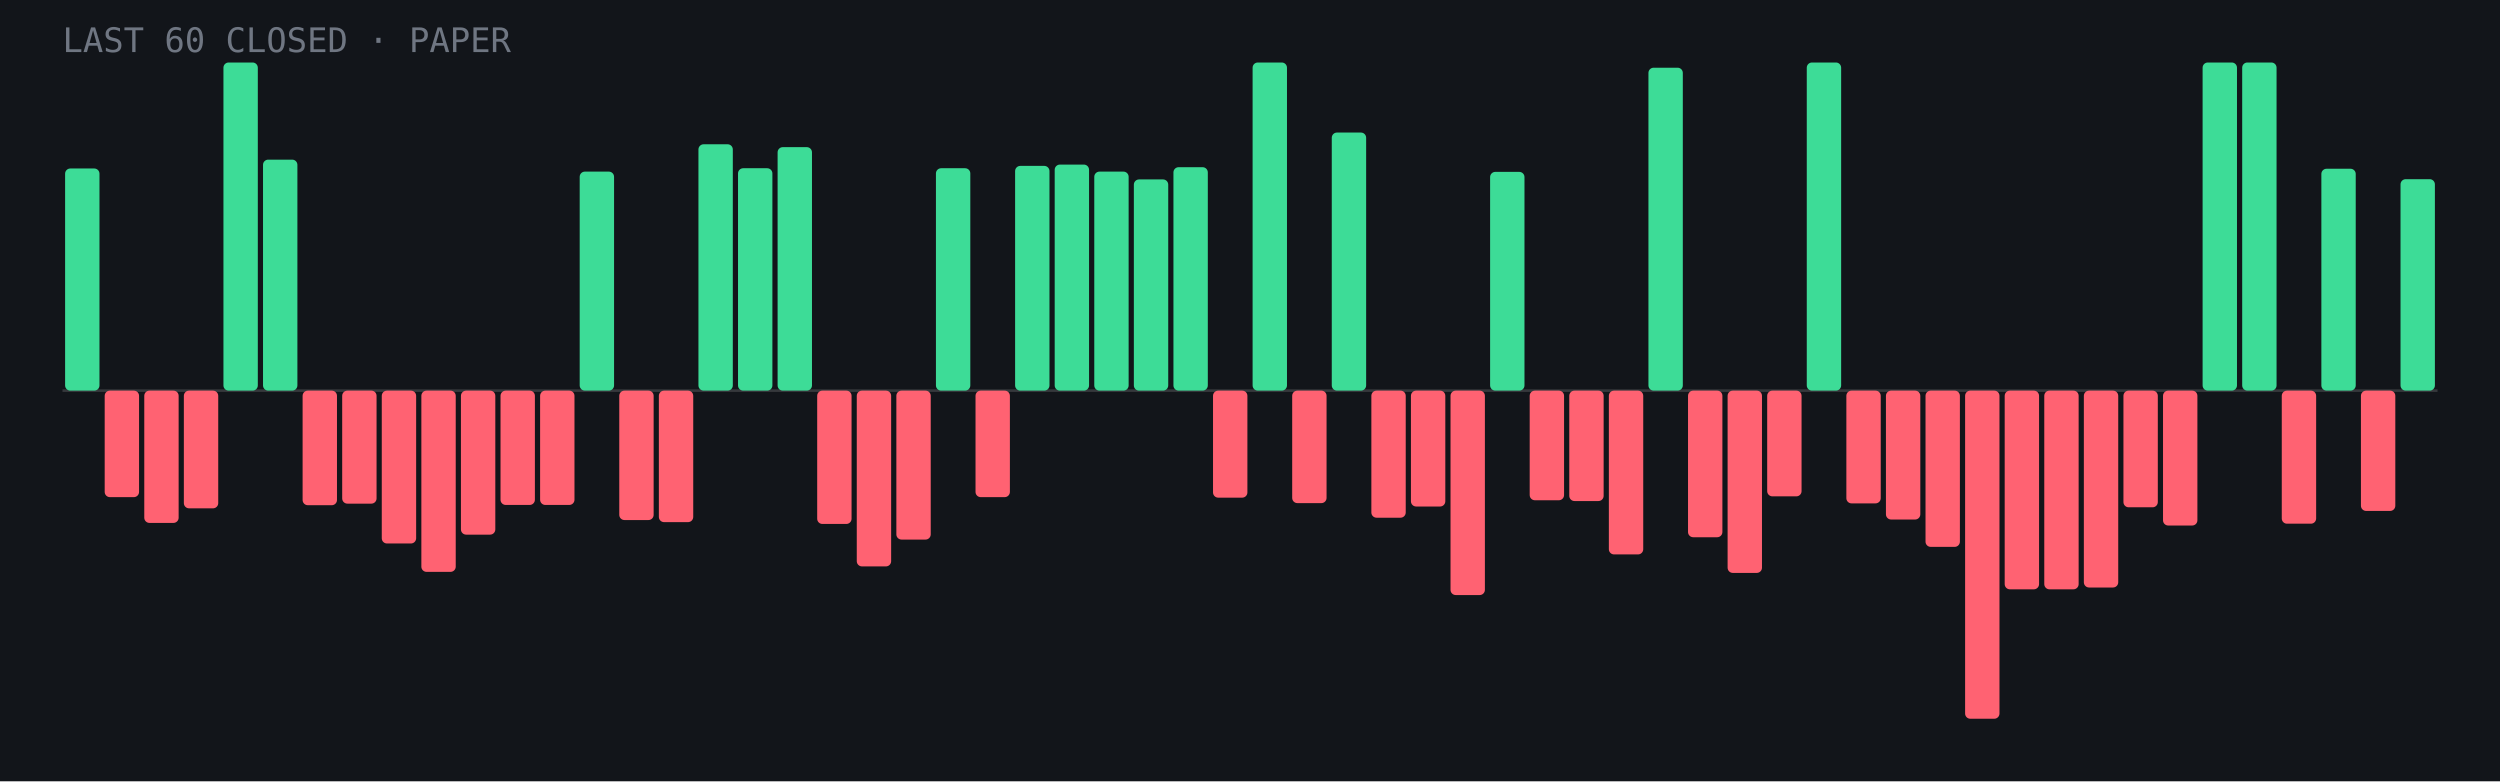
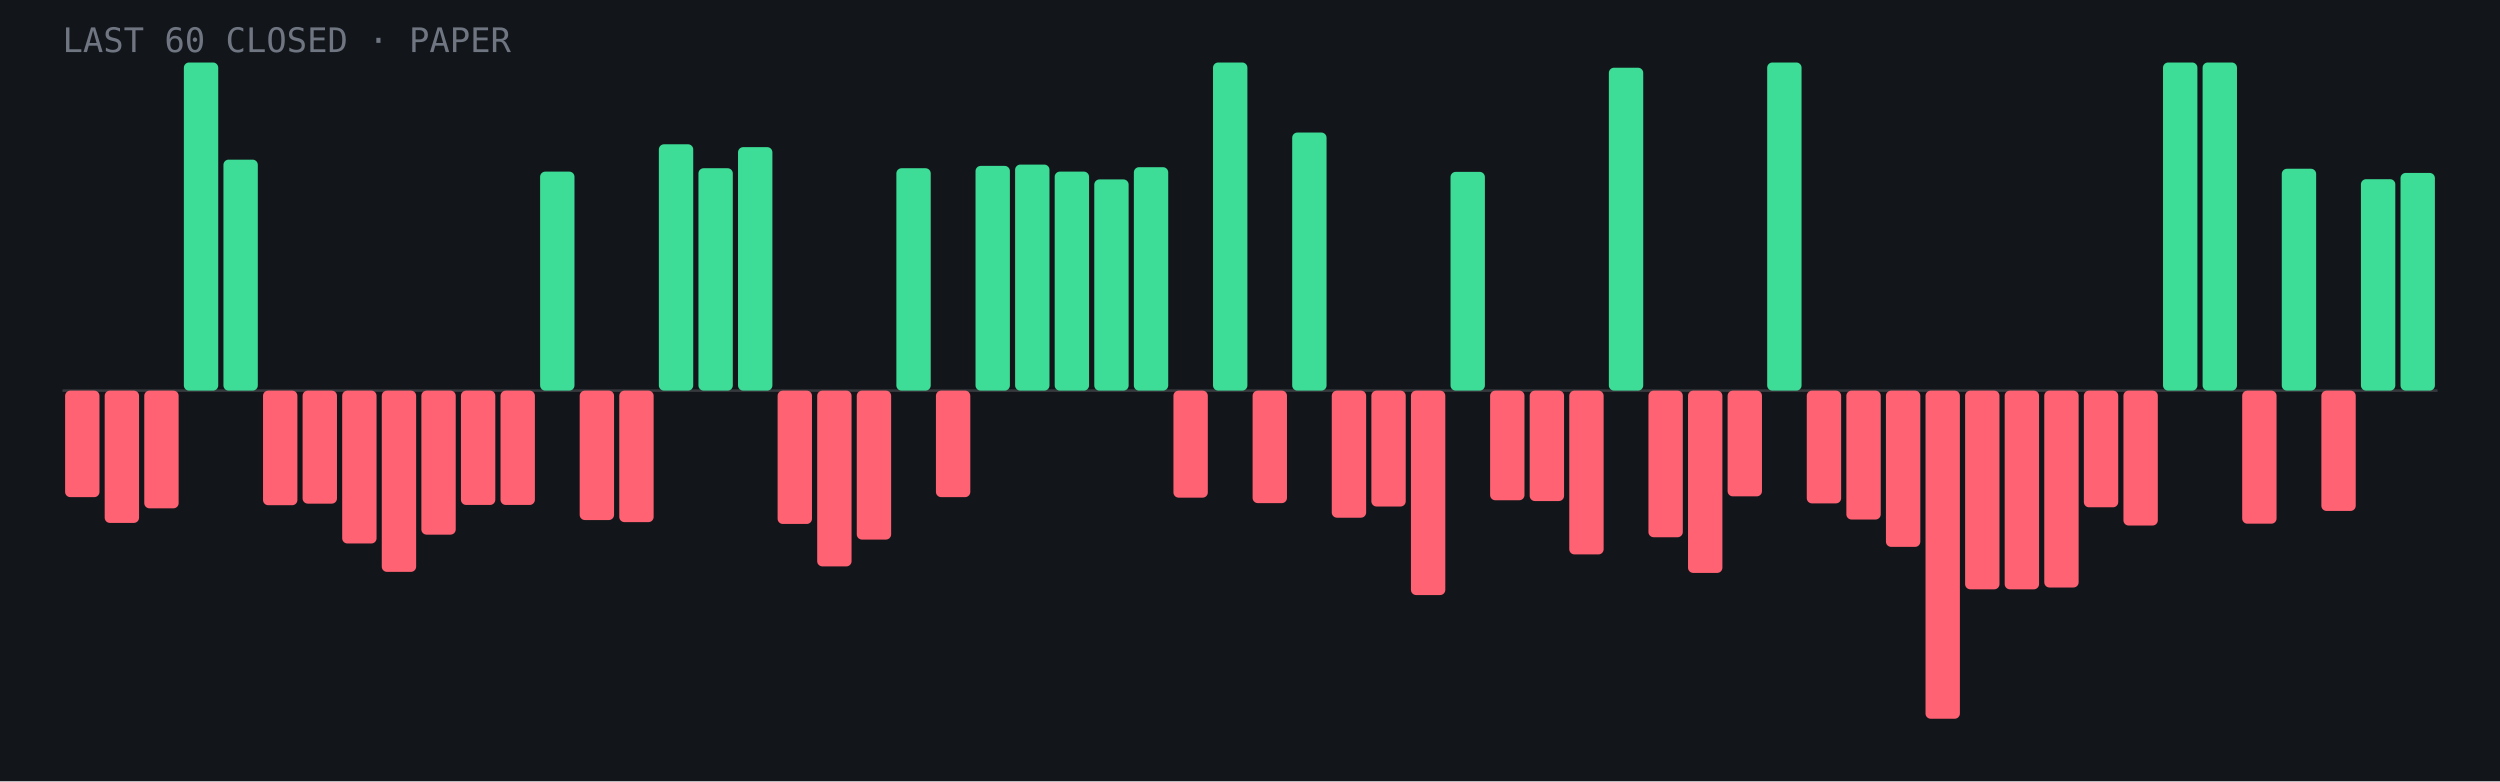
<svg xmlns="http://www.w3.org/2000/svg" viewBox="0 0 960 300" role="img" aria-label="Last 60 closed paper trades: 22 wins, 38 losses">
  <rect width="960" height="300" fill="#12151a" />
  <line x1="24" y1="150.0" x2="936" y2="150.0" stroke="#fff" stroke-opacity=".15" />
-   <rect x="25.0" y="64.7" width="13.2" height="85.3" rx="2" fill="#3ddc97" />
-   <rect x="40.2" y="150.0" width="13.2" height="40.9" rx="2" fill="#ff6272" />
-   <rect x="55.4" y="150.0" width="13.2" height="50.8" rx="2" fill="#ff6272" />
-   <rect x="70.6" y="150.0" width="13.2" height="45.2" rx="2" fill="#ff6272" />
-   <rect x="85.8" y="24.0" width="13.2" height="126.0" rx="2" fill="#3ddc97" />
-   <rect x="101.0" y="61.3" width="13.2" height="88.7" rx="2" fill="#3ddc97" />
-   <rect x="116.2" y="150.0" width="13.2" height="44.0" rx="2" fill="#ff6272" />
-   <rect x="131.4" y="150.0" width="13.2" height="43.4" rx="2" fill="#ff6272" />
-   <rect x="146.6" y="150.0" width="13.2" height="58.7" rx="2" fill="#ff6272" />
-   <rect x="161.8" y="150.0" width="13.2" height="69.6" rx="2" fill="#ff6272" />
-   <rect x="177.0" y="150.0" width="13.2" height="55.3" rx="2" fill="#ff6272" />
+   <rect x="25.0" y="150.0" width="13.2" height="40.9" rx="2" fill="#ff6272" />
+   <rect x="40.2" y="150.0" width="13.2" height="50.8" rx="2" fill="#ff6272" />
+   <rect x="55.4" y="150.0" width="13.2" height="45.2" rx="2" fill="#ff6272" />
+   <rect x="70.6" y="24.0" width="13.2" height="126.0" rx="2" fill="#3ddc97" />
+   <rect x="85.8" y="61.3" width="13.2" height="88.7" rx="2" fill="#3ddc97" />
+   <rect x="101.0" y="150.0" width="13.2" height="44.0" rx="2" fill="#ff6272" />
+   <rect x="116.2" y="150.0" width="13.2" height="43.4" rx="2" fill="#ff6272" />
+   <rect x="131.4" y="150.0" width="13.2" height="58.7" rx="2" fill="#ff6272" />
+   <rect x="146.6" y="150.0" width="13.2" height="69.6" rx="2" fill="#ff6272" />
+   <rect x="161.8" y="150.0" width="13.2" height="55.3" rx="2" fill="#ff6272" />
+   <rect x="177.0" y="150.0" width="13.2" height="43.9" rx="2" fill="#ff6272" />
  <rect x="192.2" y="150.0" width="13.2" height="43.9" rx="2" fill="#ff6272" />
-   <rect x="207.4" y="150.0" width="13.2" height="43.9" rx="2" fill="#ff6272" />
-   <rect x="222.6" y="65.9" width="13.2" height="84.1" rx="2" fill="#3ddc97" />
-   <rect x="237.8" y="150.0" width="13.2" height="49.7" rx="2" fill="#ff6272" />
-   <rect x="253.0" y="150.0" width="13.2" height="50.5" rx="2" fill="#ff6272" />
-   <rect x="268.2" y="55.4" width="13.2" height="94.6" rx="2" fill="#3ddc97" />
-   <rect x="283.4" y="64.6" width="13.2" height="85.4" rx="2" fill="#3ddc97" />
-   <rect x="298.6" y="56.5" width="13.2" height="93.5" rx="2" fill="#3ddc97" />
-   <rect x="313.8" y="150.0" width="13.2" height="51.2" rx="2" fill="#ff6272" />
-   <rect x="329.0" y="150.0" width="13.2" height="67.5" rx="2" fill="#ff6272" />
-   <rect x="344.2" y="150.0" width="13.2" height="57.2" rx="2" fill="#ff6272" />
-   <rect x="359.4" y="64.6" width="13.2" height="85.4" rx="2" fill="#3ddc97" />
-   <rect x="374.6" y="150.0" width="13.2" height="40.9" rx="2" fill="#ff6272" />
-   <rect x="389.8" y="63.7" width="13.2" height="86.3" rx="2" fill="#3ddc97" />
-   <rect x="405.0" y="63.2" width="13.2" height="86.8" rx="2" fill="#3ddc97" />
-   <rect x="420.2" y="65.9" width="13.2" height="84.1" rx="2" fill="#3ddc97" />
-   <rect x="435.4" y="68.9" width="13.2" height="81.1" rx="2" fill="#3ddc97" />
-   <rect x="450.6" y="64.2" width="13.2" height="85.8" rx="2" fill="#3ddc97" />
-   <rect x="465.8" y="150.0" width="13.2" height="41.1" rx="2" fill="#ff6272" />
-   <rect x="481.0" y="24.0" width="13.2" height="126.0" rx="2" fill="#3ddc97" />
-   <rect x="496.2" y="150.0" width="13.2" height="43.2" rx="2" fill="#ff6272" />
-   <rect x="511.4" y="50.9" width="13.2" height="99.1" rx="2" fill="#3ddc97" />
-   <rect x="526.6" y="150.0" width="13.2" height="48.8" rx="2" fill="#ff6272" />
-   <rect x="541.8" y="150.0" width="13.2" height="44.5" rx="2" fill="#ff6272" />
-   <rect x="557.0" y="150.0" width="13.2" height="78.5" rx="2" fill="#ff6272" />
-   <rect x="572.2" y="66.0" width="13.2" height="84.0" rx="2" fill="#3ddc97" />
-   <rect x="587.4" y="150.0" width="13.2" height="42.1" rx="2" fill="#ff6272" />
-   <rect x="602.6" y="150.0" width="13.2" height="42.4" rx="2" fill="#ff6272" />
-   <rect x="617.8" y="150.0" width="13.2" height="62.9" rx="2" fill="#ff6272" />
-   <rect x="633.0" y="26.0" width="13.2" height="124.0" rx="2" fill="#3ddc97" />
-   <rect x="648.2" y="150.0" width="13.2" height="56.3" rx="2" fill="#ff6272" />
-   <rect x="663.4" y="150.0" width="13.2" height="70.0" rx="2" fill="#ff6272" />
-   <rect x="678.6" y="150.0" width="13.2" height="40.6" rx="2" fill="#ff6272" />
-   <rect x="693.8" y="24.0" width="13.2" height="126.0" rx="2" fill="#3ddc97" />
-   <rect x="709.0" y="150.0" width="13.2" height="43.3" rx="2" fill="#ff6272" />
-   <rect x="724.2" y="150.0" width="13.2" height="49.5" rx="2" fill="#ff6272" />
-   <rect x="739.4" y="150.0" width="13.2" height="60.0" rx="2" fill="#ff6272" />
-   <rect x="754.6" y="150.0" width="13.2" height="126.0" rx="2" fill="#ff6272" />
+   <rect x="207.4" y="65.9" width="13.2" height="84.1" rx="2" fill="#3ddc97" />
+   <rect x="222.6" y="150.0" width="13.2" height="49.7" rx="2" fill="#ff6272" />
+   <rect x="237.8" y="150.0" width="13.2" height="50.5" rx="2" fill="#ff6272" />
+   <rect x="253.0" y="55.4" width="13.2" height="94.6" rx="2" fill="#3ddc97" />
+   <rect x="268.2" y="64.6" width="13.2" height="85.4" rx="2" fill="#3ddc97" />
+   <rect x="283.4" y="56.5" width="13.2" height="93.5" rx="2" fill="#3ddc97" />
+   <rect x="298.6" y="150.0" width="13.2" height="51.2" rx="2" fill="#ff6272" />
+   <rect x="313.8" y="150.0" width="13.2" height="67.5" rx="2" fill="#ff6272" />
+   <rect x="329.0" y="150.0" width="13.2" height="57.2" rx="2" fill="#ff6272" />
+   <rect x="344.2" y="64.6" width="13.2" height="85.4" rx="2" fill="#3ddc97" />
+   <rect x="359.4" y="150.0" width="13.2" height="40.9" rx="2" fill="#ff6272" />
+   <rect x="374.6" y="63.7" width="13.2" height="86.3" rx="2" fill="#3ddc97" />
+   <rect x="389.8" y="63.2" width="13.2" height="86.8" rx="2" fill="#3ddc97" />
+   <rect x="405.0" y="65.9" width="13.2" height="84.1" rx="2" fill="#3ddc97" />
+   <rect x="420.2" y="68.9" width="13.2" height="81.1" rx="2" fill="#3ddc97" />
+   <rect x="435.4" y="64.2" width="13.2" height="85.8" rx="2" fill="#3ddc97" />
+   <rect x="450.6" y="150.0" width="13.2" height="41.1" rx="2" fill="#ff6272" />
+   <rect x="465.8" y="24.0" width="13.2" height="126.0" rx="2" fill="#3ddc97" />
+   <rect x="481.0" y="150.0" width="13.2" height="43.2" rx="2" fill="#ff6272" />
+   <rect x="496.2" y="50.9" width="13.2" height="99.1" rx="2" fill="#3ddc97" />
+   <rect x="511.4" y="150.0" width="13.2" height="48.8" rx="2" fill="#ff6272" />
+   <rect x="526.6" y="150.0" width="13.2" height="44.5" rx="2" fill="#ff6272" />
+   <rect x="541.8" y="150.0" width="13.2" height="78.5" rx="2" fill="#ff6272" />
+   <rect x="557.0" y="66.0" width="13.2" height="84.0" rx="2" fill="#3ddc97" />
+   <rect x="572.2" y="150.0" width="13.2" height="42.1" rx="2" fill="#ff6272" />
+   <rect x="587.4" y="150.0" width="13.2" height="42.4" rx="2" fill="#ff6272" />
+   <rect x="602.6" y="150.0" width="13.2" height="62.9" rx="2" fill="#ff6272" />
+   <rect x="617.8" y="26.0" width="13.2" height="124.0" rx="2" fill="#3ddc97" />
+   <rect x="633.0" y="150.0" width="13.2" height="56.3" rx="2" fill="#ff6272" />
+   <rect x="648.2" y="150.0" width="13.2" height="70.0" rx="2" fill="#ff6272" />
+   <rect x="663.4" y="150.0" width="13.2" height="40.6" rx="2" fill="#ff6272" />
+   <rect x="678.6" y="24.0" width="13.2" height="126.0" rx="2" fill="#3ddc97" />
+   <rect x="693.8" y="150.0" width="13.2" height="43.3" rx="2" fill="#ff6272" />
+   <rect x="709.0" y="150.0" width="13.2" height="49.5" rx="2" fill="#ff6272" />
+   <rect x="724.2" y="150.0" width="13.2" height="60.0" rx="2" fill="#ff6272" />
+   <rect x="739.4" y="150.0" width="13.2" height="126.0" rx="2" fill="#ff6272" />
+   <rect x="754.6" y="150.0" width="13.2" height="76.3" rx="2" fill="#ff6272" />
  <rect x="769.8" y="150.0" width="13.2" height="76.3" rx="2" fill="#ff6272" />
-   <rect x="785.0" y="150.0" width="13.2" height="76.3" rx="2" fill="#ff6272" />
-   <rect x="800.2" y="150.0" width="13.2" height="75.6" rx="2" fill="#ff6272" />
-   <rect x="815.4" y="150.0" width="13.2" height="44.8" rx="2" fill="#ff6272" />
-   <rect x="830.6" y="150.0" width="13.2" height="51.8" rx="2" fill="#ff6272" />
+   <rect x="785.0" y="150.0" width="13.2" height="75.6" rx="2" fill="#ff6272" />
+   <rect x="800.2" y="150.0" width="13.2" height="44.8" rx="2" fill="#ff6272" />
+   <rect x="815.4" y="150.0" width="13.2" height="51.8" rx="2" fill="#ff6272" />
+   <rect x="830.6" y="24.0" width="13.2" height="126.0" rx="2" fill="#3ddc97" />
  <rect x="845.8" y="24.0" width="13.2" height="126.0" rx="2" fill="#3ddc97" />
-   <rect x="861.0" y="24.0" width="13.2" height="126.0" rx="2" fill="#3ddc97" />
-   <rect x="876.2" y="150.0" width="13.2" height="51.1" rx="2" fill="#ff6272" />
-   <rect x="891.4" y="64.8" width="13.2" height="85.2" rx="2" fill="#3ddc97" />
-   <rect x="906.6" y="150.0" width="13.2" height="46.2" rx="2" fill="#ff6272" />
-   <rect x="921.8" y="68.8" width="13.2" height="81.2" rx="2" fill="#3ddc97" />
+   <rect x="861.0" y="150.0" width="13.2" height="51.1" rx="2" fill="#ff6272" />
+   <rect x="876.2" y="64.8" width="13.2" height="85.2" rx="2" fill="#3ddc97" />
+   <rect x="891.4" y="150.0" width="13.2" height="46.2" rx="2" fill="#ff6272" />
+   <rect x="906.6" y="68.8" width="13.2" height="81.2" rx="2" fill="#3ddc97" />
+   <rect x="921.8" y="66.4" width="13.2" height="83.6" rx="2" fill="#3ddc97" />
  <text x="24" y="20" font-family="JetBrains Mono,monospace" font-size="13" fill="#6f7682">LAST 60 CLOSED · PAPER</text>
</svg>
